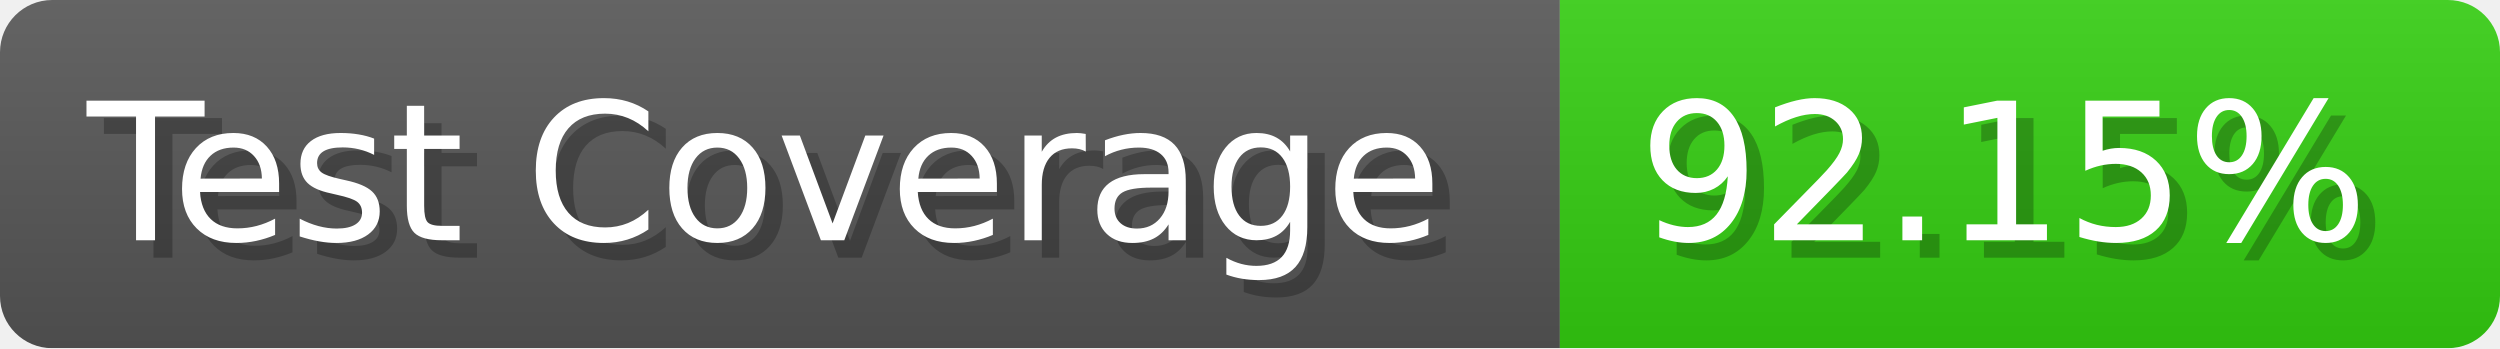
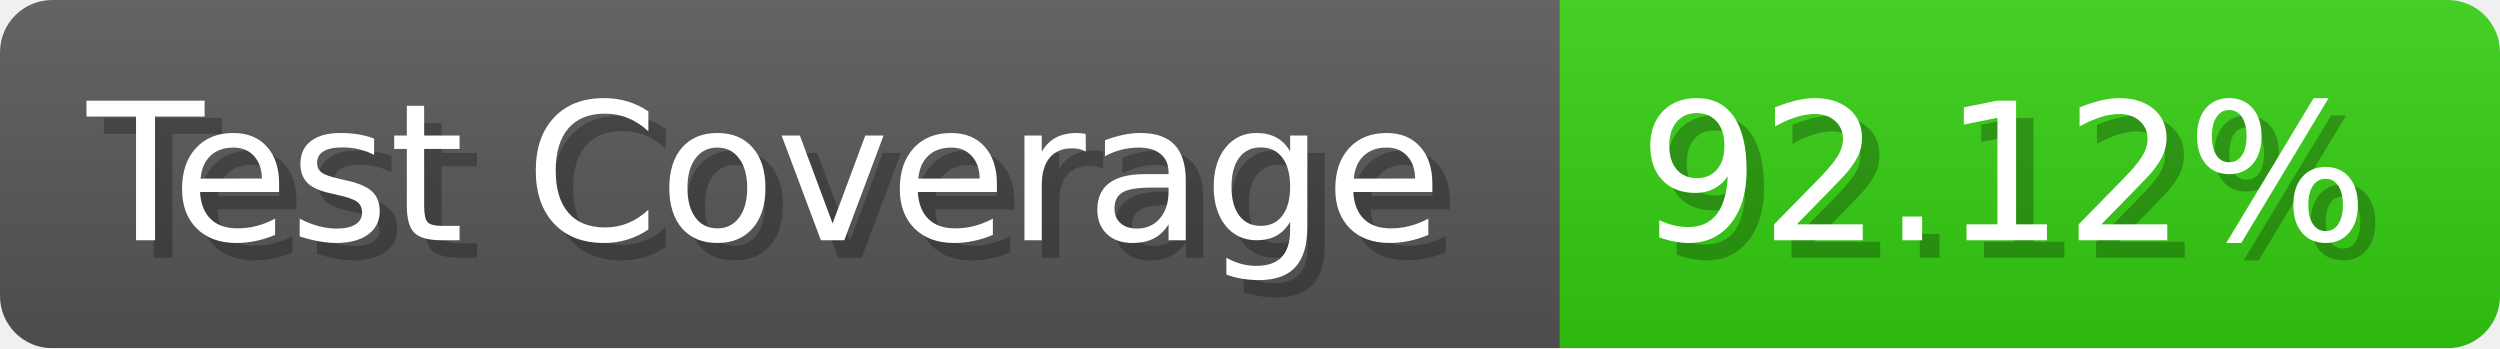
- <svg xmlns="http://www.w3.org/2000/svg" width="143.6" height="20" viewBox="0 0 1436 200" role="img" aria-label="Test Coverage: 92.15%">
+ <svg xmlns="http://www.w3.org/2000/svg" width="143.6" height="20" viewBox="0 0 1436 200" role="img" aria-label="Test Coverage: 92.12%">
  <linearGradient id="a" x2="0" y2="100%">
    <stop offset="0" stop-opacity=".1" stop-color="#EEE" />
    <stop offset="1" stop-opacity=".1" />
  </linearGradient>
  <mask id="m">
    <rect width="1436" height="200" rx="30" fill="#FFF" />
  </mask>
  <g mask="url(#m)">
    <rect width="896" height="200" fill="#555" />
    <rect width="540" height="200" fill="#3C1" x="896" />
    <rect width="1436" height="200" fill="url(#a)" />
  </g>
  <g aria-hidden="true" fill="#fff" text-anchor="start" font-family="Verdana,DejaVu Sans,sans-serif" font-size="110">
    <text x="60" y="148" textLength="796" fill="#000" opacity="0.25">Test Coverage</text>
    <text x="50" y="138" textLength="796">Test Coverage</text>
-     <text x="951" y="148" textLength="440" fill="#000" opacity="0.25">92.15%</text>
-     <text x="941" y="138" textLength="440">92.15%</text>
+     <text x="951" y="148" textLength="440" fill="#000" opacity="0.25">92.12%</text>
+     <text x="941" y="138" textLength="440">92.12%</text>
  </g>
</svg>
